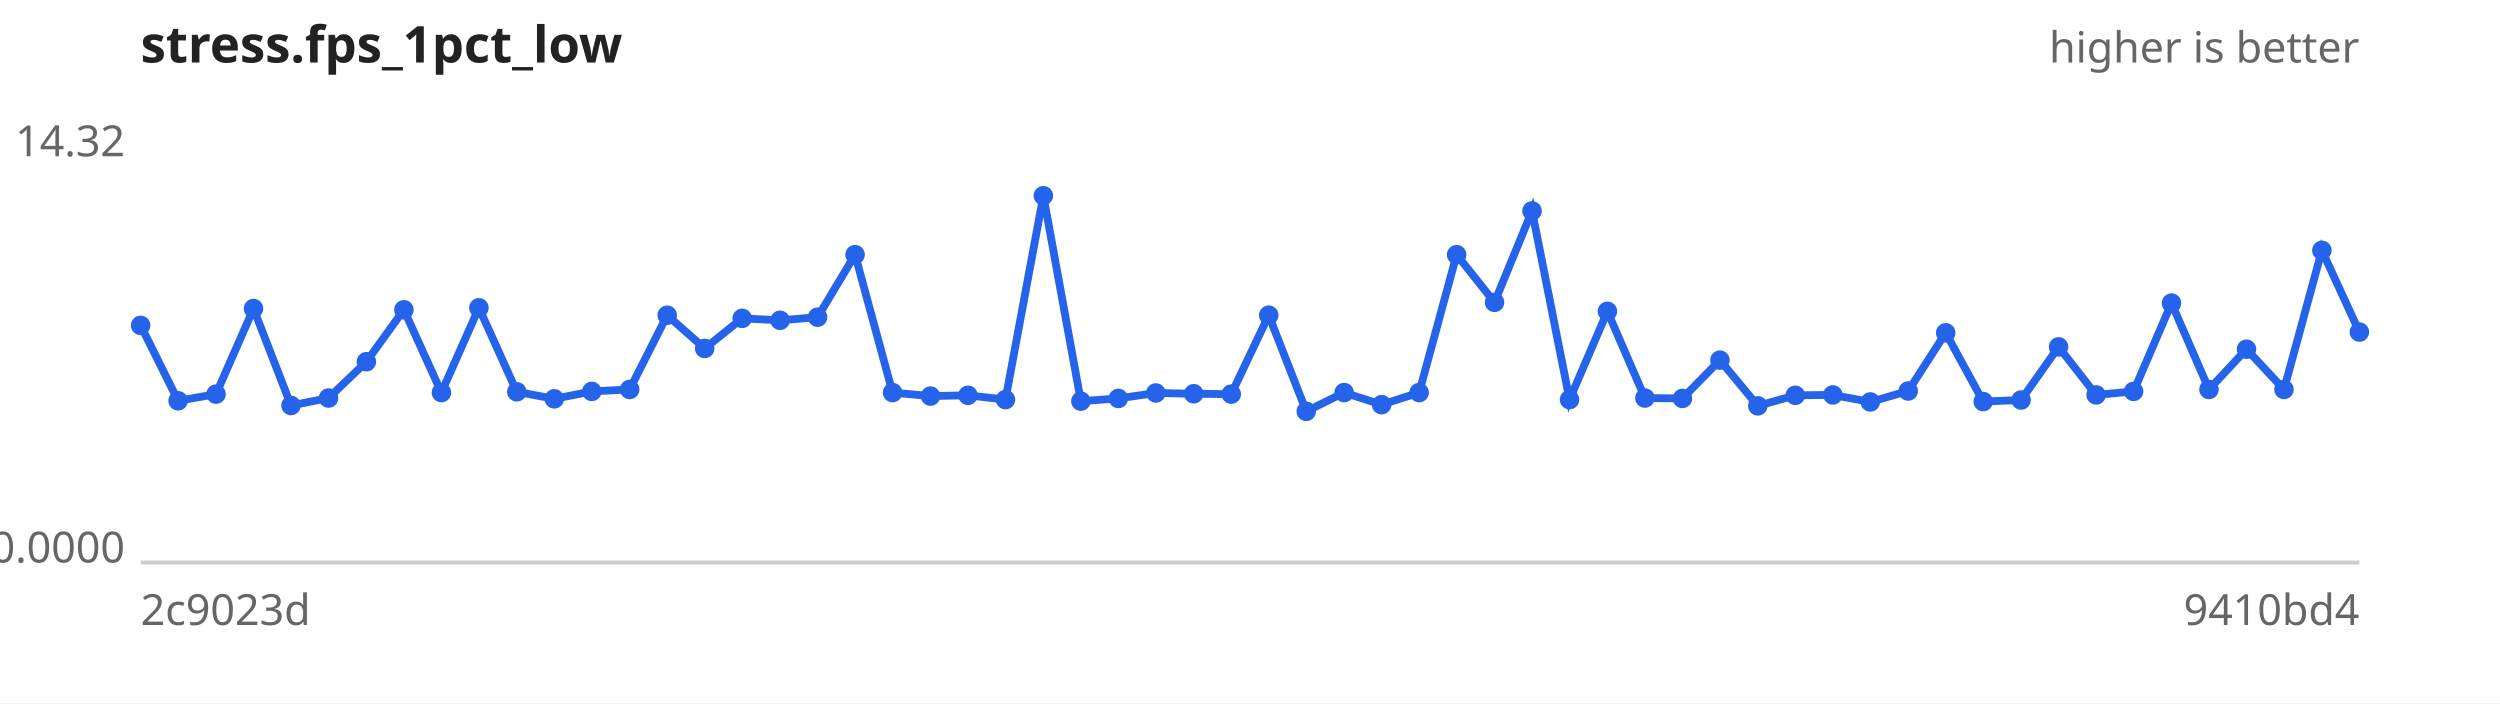
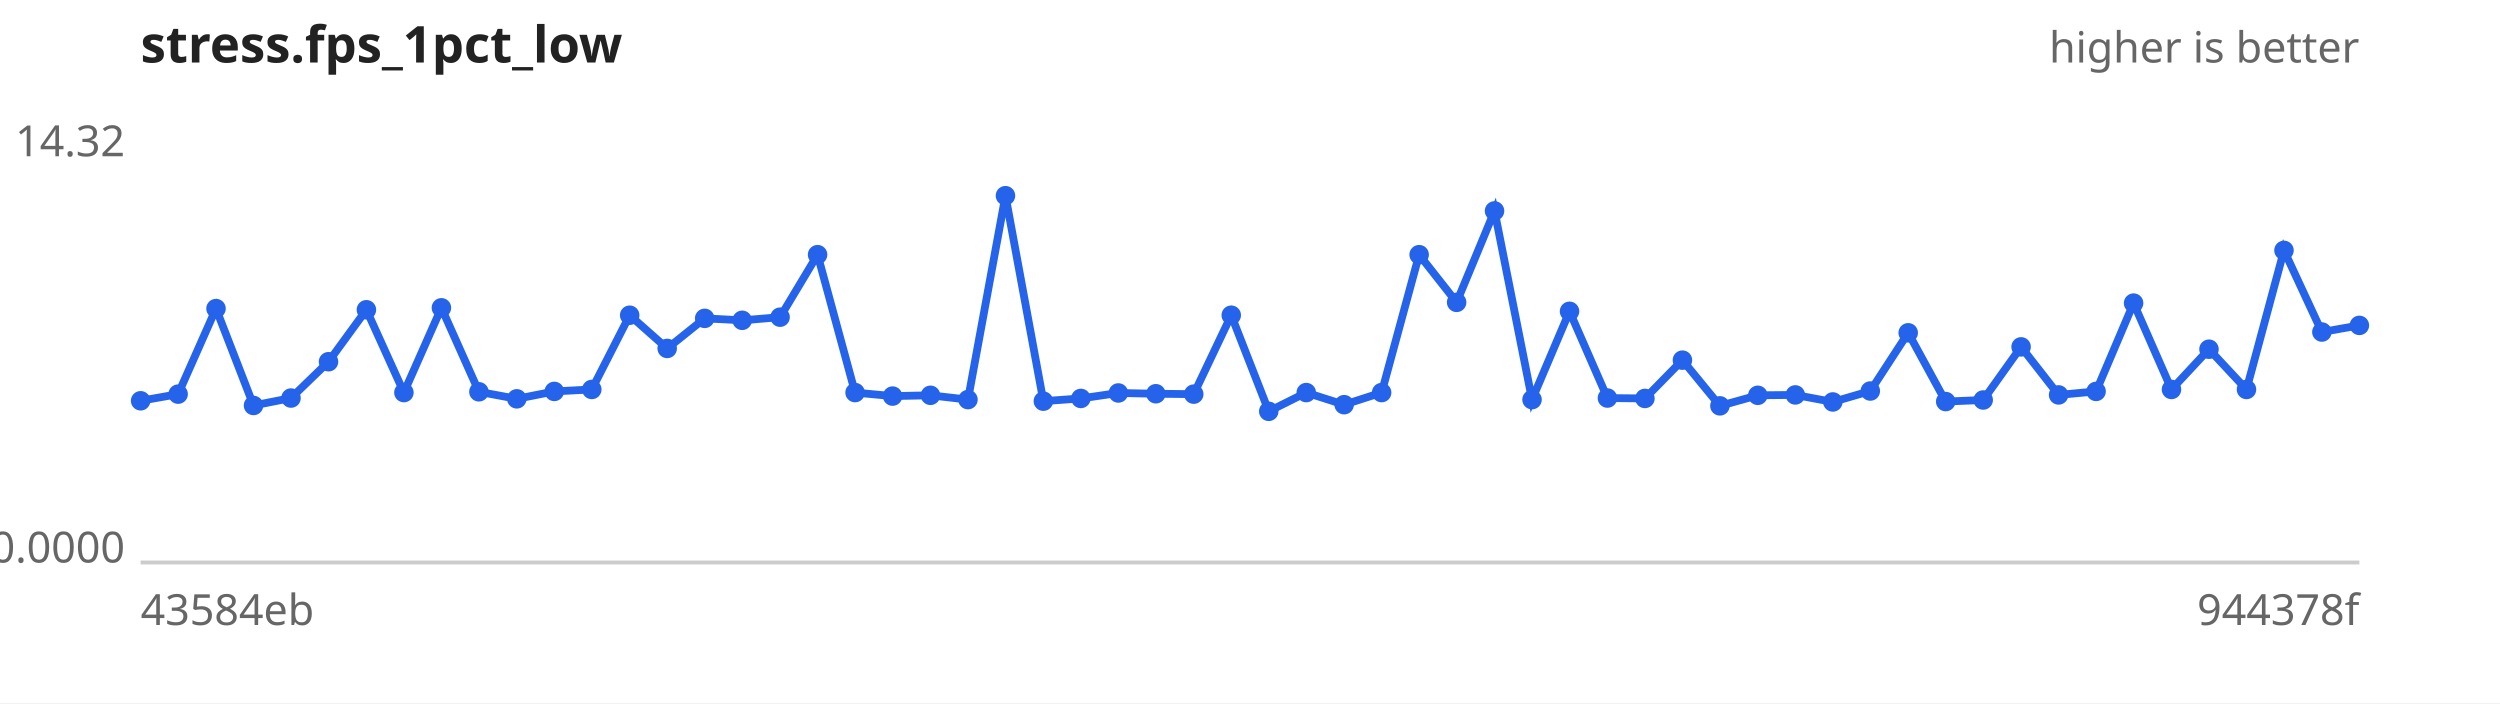
<svg xmlns="http://www.w3.org/2000/svg" width="640" height="180" viewBox="0 0 640 180" font-family="sans-serif" font-size="11">
  <rect width="640" height="180" fill="#ffffff" />
  <text x="36" y="16" font-size="13" font-weight="bold" fill="#222">stress.fps_1pct_low</text>
  <text x="604" y="16" text-anchor="end" fill="#666">higher is better</text>
  <line x1="36" y1="144" x2="604" y2="144" stroke="#ccc" />
  <text x="32" y="40.0" text-anchor="end" fill="#666">14.32</text>
  <text x="32" y="144.0" text-anchor="end" fill="#666">0.0000</text>
-   <text x="36" y="160" fill="#666">2c9023d</text>
-   <text x="604" y="160" text-anchor="end" fill="#666">9410bd4</text>
-   <path d="M36.0,83.3 L45.6,102.6 L55.3,100.9 L64.9,79.0 L74.5,103.8 L84.1,101.9 L93.8,92.6 L103.4,79.3 L113.0,100.5 L122.6,78.8 L132.3,100.3 L141.9,102.1 L151.5,100.2 L161.2,99.7 L170.8,80.7 L180.4,89.2 L190.0,81.5 L199.7,82.0 L209.3,81.2 L218.9,65.2 L228.5,100.5 L238.2,101.4 L247.8,101.2 L257.4,102.3 L267.1,50.1 L276.7,102.7 L286.3,102.0 L295.9,100.6 L305.6,100.8 L315.2,100.9 L324.8,80.7 L334.4,105.3 L344.1,100.5 L353.7,103.6 L363.3,100.5 L372.9,65.2 L382.6,77.4 L392.2,54.0 L401.8,102.3 L411.5,79.7 L421.1,101.9 L430.7,102.0 L440.3,92.2 L450.0,103.9 L459.6,101.2 L469.2,101.1 L478.8,102.9 L488.5,100.1 L498.1,85.2 L507.7,102.8 L517.4,102.4 L527.0,88.8 L536.6,101.1 L546.2,100.2 L555.9,77.6 L565.5,99.7 L575.1,89.4 L584.7,99.7 L594.4,64.1 L604.0,85.0" fill="none" stroke="#2563eb" stroke-width="2" />
+   <text x="36" y="160" fill="#666">43584eb</text>
+   <text x="604" y="160" text-anchor="end" fill="#666">944378f</text>
+   <path d="M36.0,102.6 L45.6,100.9 L55.3,79.0 L64.9,103.8 L74.5,101.9 L84.1,92.6 L93.8,79.3 L103.4,100.5 L113.0,78.8 L122.6,100.3 L132.3,102.1 L141.9,100.2 L151.5,99.7 L161.2,80.7 L170.8,89.2 L180.4,81.5 L190.0,82.0 L199.7,81.2 L209.3,65.2 L218.9,100.5 L228.5,101.4 L238.2,101.2 L247.8,102.3 L257.4,50.1 L267.1,102.7 L276.7,102.0 L286.3,100.6 L295.9,100.8 L305.6,100.9 L315.2,80.7 L324.8,105.3 L334.4,100.5 L344.1,103.6 L353.7,100.5 L363.3,65.2 L372.9,77.4 L382.6,54.0 L392.2,102.3 L401.8,79.7 L411.5,101.9 L421.1,102.0 L430.7,92.2 L440.3,103.9 L450.0,101.2 L459.6,101.1 L469.2,102.9 L478.8,100.1 L488.5,85.2 L498.1,102.8 L507.7,102.4 L517.4,88.8 L527.0,101.1 L536.6,100.2 L546.2,77.6 L555.9,99.7 L565.5,89.4 L575.1,99.7 L584.7,64.1 L594.4,85.0 L604.0,83.3" fill="none" stroke="#2563eb" stroke-width="2" />
  <g fill="#2563eb">
-     <circle cx="36.0" cy="83.3" r="2.5" />
-     <circle cx="45.6" cy="102.6" r="2.5" />
-     <circle cx="55.3" cy="100.9" r="2.5" />
-     <circle cx="64.9" cy="79.0" r="2.5" />
-     <circle cx="74.5" cy="103.8" r="2.5" />
-     <circle cx="84.1" cy="101.9" r="2.5" />
-     <circle cx="93.8" cy="92.6" r="2.5" />
-     <circle cx="103.4" cy="79.3" r="2.5" />
-     <circle cx="113.0" cy="100.5" r="2.5" />
-     <circle cx="122.6" cy="78.8" r="2.5" />
-     <circle cx="132.3" cy="100.3" r="2.5" />
-     <circle cx="141.9" cy="102.1" r="2.5" />
-     <circle cx="151.5" cy="100.2" r="2.5" />
-     <circle cx="161.2" cy="99.7" r="2.5" />
-     <circle cx="170.8" cy="80.7" r="2.5" />
-     <circle cx="180.4" cy="89.2" r="2.5" />
-     <circle cx="190.0" cy="81.5" r="2.5" />
-     <circle cx="199.7" cy="82.0" r="2.5" />
-     <circle cx="209.3" cy="81.2" r="2.5" />
-     <circle cx="218.9" cy="65.2" r="2.5" />
-     <circle cx="228.5" cy="100.5" r="2.5" />
-     <circle cx="238.2" cy="101.4" r="2.5" />
-     <circle cx="247.8" cy="101.2" r="2.5" />
-     <circle cx="257.4" cy="102.3" r="2.5" />
-     <circle cx="267.1" cy="50.1" r="2.5" />
-     <circle cx="276.7" cy="102.7" r="2.5" />
-     <circle cx="286.3" cy="102.0" r="2.5" />
-     <circle cx="295.9" cy="100.6" r="2.5" />
-     <circle cx="305.6" cy="100.8" r="2.5" />
-     <circle cx="315.2" cy="100.9" r="2.5" />
-     <circle cx="324.8" cy="80.7" r="2.5" />
-     <circle cx="334.4" cy="105.3" r="2.5" />
-     <circle cx="344.1" cy="100.5" r="2.5" />
-     <circle cx="353.7" cy="103.6" r="2.5" />
-     <circle cx="363.3" cy="100.5" r="2.5" />
-     <circle cx="372.9" cy="65.2" r="2.5" />
-     <circle cx="382.6" cy="77.4" r="2.5" />
-     <circle cx="392.2" cy="54.0" r="2.5" />
-     <circle cx="401.8" cy="102.3" r="2.5" />
-     <circle cx="411.5" cy="79.7" r="2.5" />
-     <circle cx="421.1" cy="101.9" r="2.5" />
-     <circle cx="430.7" cy="102.0" r="2.5" />
-     <circle cx="440.3" cy="92.2" r="2.5" />
-     <circle cx="450.0" cy="103.9" r="2.5" />
-     <circle cx="459.6" cy="101.2" r="2.5" />
-     <circle cx="469.2" cy="101.1" r="2.5" />
-     <circle cx="478.8" cy="102.9" r="2.5" />
-     <circle cx="488.5" cy="100.1" r="2.5" />
-     <circle cx="498.1" cy="85.2" r="2.5" />
-     <circle cx="507.7" cy="102.8" r="2.5" />
-     <circle cx="517.4" cy="102.4" r="2.5" />
-     <circle cx="527.0" cy="88.8" r="2.5" />
-     <circle cx="536.6" cy="101.1" r="2.5" />
-     <circle cx="546.2" cy="100.2" r="2.5" />
-     <circle cx="555.9" cy="77.6" r="2.5" />
-     <circle cx="565.5" cy="99.7" r="2.5" />
-     <circle cx="575.1" cy="89.4" r="2.5" />
-     <circle cx="584.7" cy="99.7" r="2.5" />
-     <circle cx="594.4" cy="64.1" r="2.5" />
-     <circle cx="604.0" cy="85.0" r="2.5" />
+     <circle cx="36.0" cy="102.6" r="2.5" />
+     <circle cx="45.6" cy="100.9" r="2.5" />
+     <circle cx="55.3" cy="79.0" r="2.5" />
+     <circle cx="64.9" cy="103.8" r="2.5" />
+     <circle cx="74.5" cy="101.9" r="2.5" />
+     <circle cx="84.1" cy="92.6" r="2.5" />
+     <circle cx="93.8" cy="79.3" r="2.5" />
+     <circle cx="103.4" cy="100.5" r="2.5" />
+     <circle cx="113.0" cy="78.8" r="2.5" />
+     <circle cx="122.6" cy="100.3" r="2.5" />
+     <circle cx="132.3" cy="102.1" r="2.5" />
+     <circle cx="141.9" cy="100.2" r="2.5" />
+     <circle cx="151.5" cy="99.7" r="2.5" />
+     <circle cx="161.2" cy="80.7" r="2.5" />
+     <circle cx="170.8" cy="89.2" r="2.5" />
+     <circle cx="180.4" cy="81.5" r="2.5" />
+     <circle cx="190.0" cy="82.0" r="2.5" />
+     <circle cx="199.7" cy="81.2" r="2.5" />
+     <circle cx="209.3" cy="65.2" r="2.5" />
+     <circle cx="218.9" cy="100.5" r="2.5" />
+     <circle cx="228.5" cy="101.4" r="2.5" />
+     <circle cx="238.2" cy="101.2" r="2.5" />
+     <circle cx="247.8" cy="102.3" r="2.5" />
+     <circle cx="257.4" cy="50.1" r="2.5" />
+     <circle cx="267.1" cy="102.7" r="2.5" />
+     <circle cx="276.7" cy="102.0" r="2.5" />
+     <circle cx="286.3" cy="100.6" r="2.5" />
+     <circle cx="295.9" cy="100.8" r="2.5" />
+     <circle cx="305.6" cy="100.9" r="2.5" />
+     <circle cx="315.2" cy="80.7" r="2.5" />
+     <circle cx="324.8" cy="105.3" r="2.5" />
+     <circle cx="334.4" cy="100.5" r="2.5" />
+     <circle cx="344.1" cy="103.6" r="2.5" />
+     <circle cx="353.7" cy="100.5" r="2.5" />
+     <circle cx="363.3" cy="65.2" r="2.5" />
+     <circle cx="372.9" cy="77.4" r="2.5" />
+     <circle cx="382.6" cy="54.0" r="2.5" />
+     <circle cx="392.2" cy="102.3" r="2.5" />
+     <circle cx="401.8" cy="79.7" r="2.5" />
+     <circle cx="411.5" cy="101.9" r="2.5" />
+     <circle cx="421.1" cy="102.0" r="2.5" />
+     <circle cx="430.7" cy="92.2" r="2.5" />
+     <circle cx="440.3" cy="103.9" r="2.5" />
+     <circle cx="450.0" cy="101.2" r="2.5" />
+     <circle cx="459.6" cy="101.1" r="2.5" />
+     <circle cx="469.2" cy="102.9" r="2.5" />
+     <circle cx="478.8" cy="100.1" r="2.5" />
+     <circle cx="488.5" cy="85.2" r="2.5" />
+     <circle cx="498.1" cy="102.8" r="2.5" />
+     <circle cx="507.7" cy="102.4" r="2.5" />
+     <circle cx="517.4" cy="88.8" r="2.5" />
+     <circle cx="527.0" cy="101.1" r="2.5" />
+     <circle cx="536.6" cy="100.2" r="2.5" />
+     <circle cx="546.2" cy="77.6" r="2.5" />
+     <circle cx="555.9" cy="99.7" r="2.5" />
+     <circle cx="565.5" cy="89.4" r="2.5" />
+     <circle cx="575.1" cy="99.7" r="2.5" />
+     <circle cx="584.7" cy="64.1" r="2.5" />
+     <circle cx="594.4" cy="85.0" r="2.5" />
+     <circle cx="604.0" cy="83.3" r="2.5" />
  </g>
</svg>
